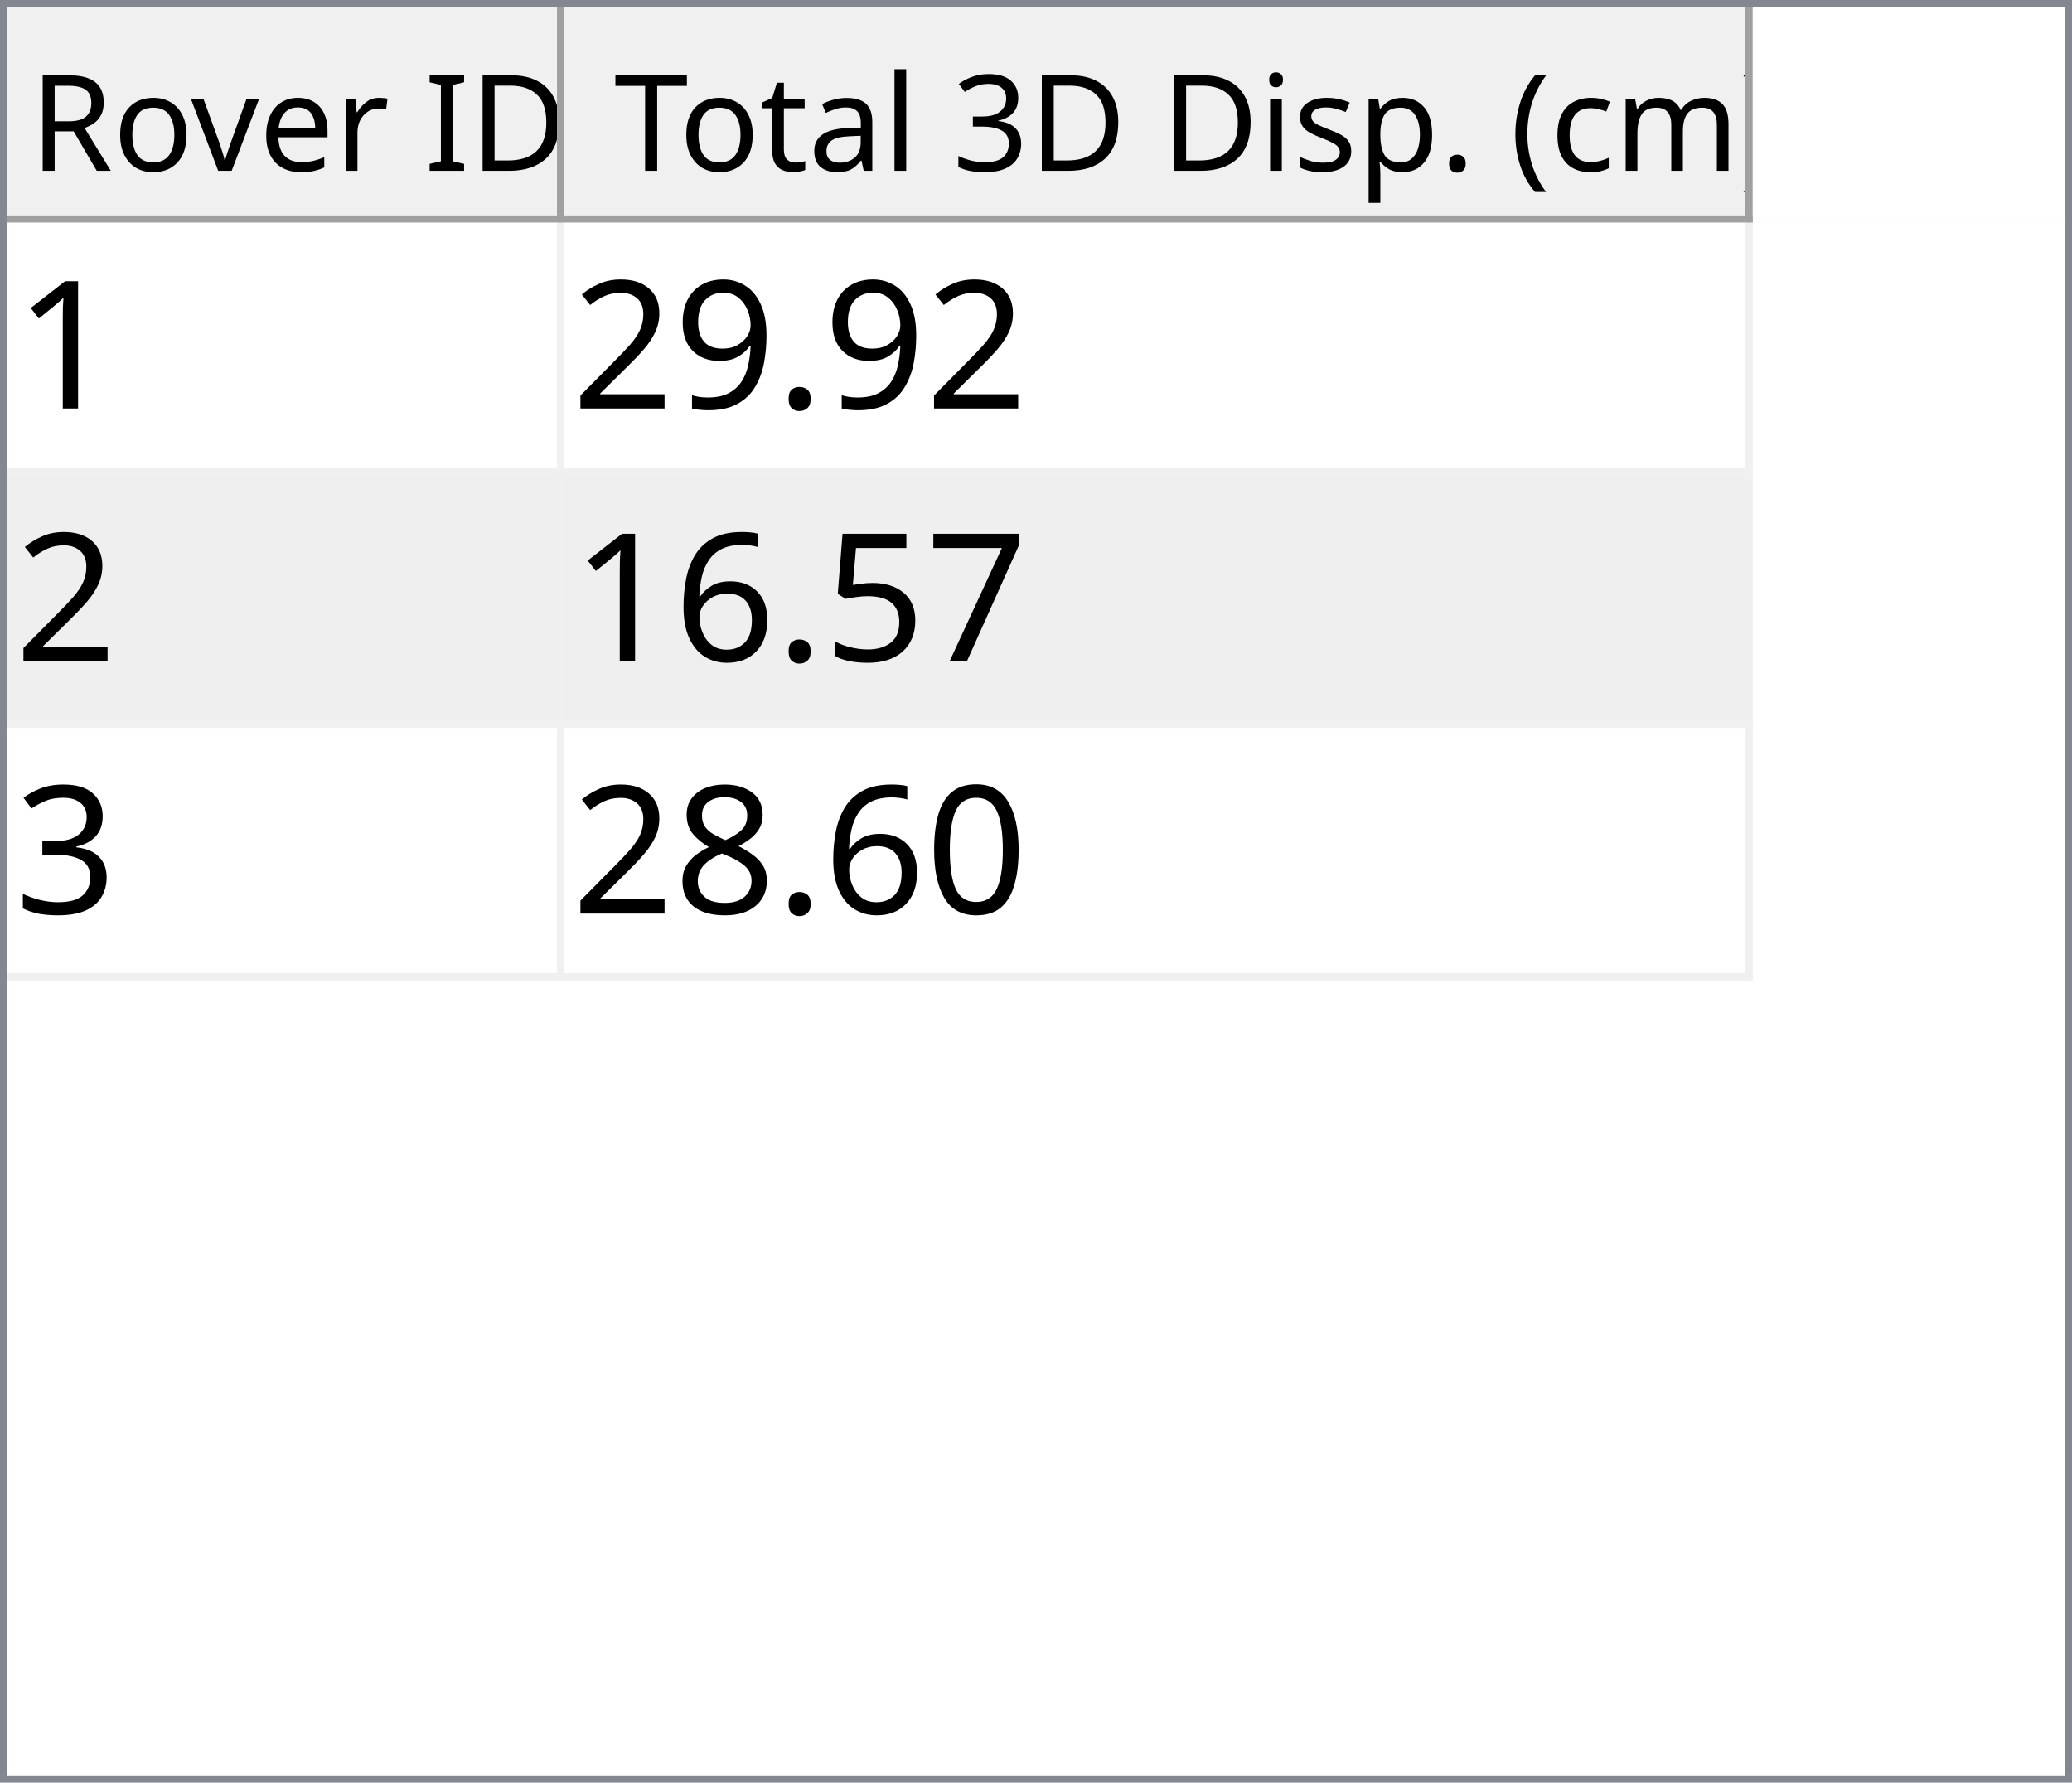
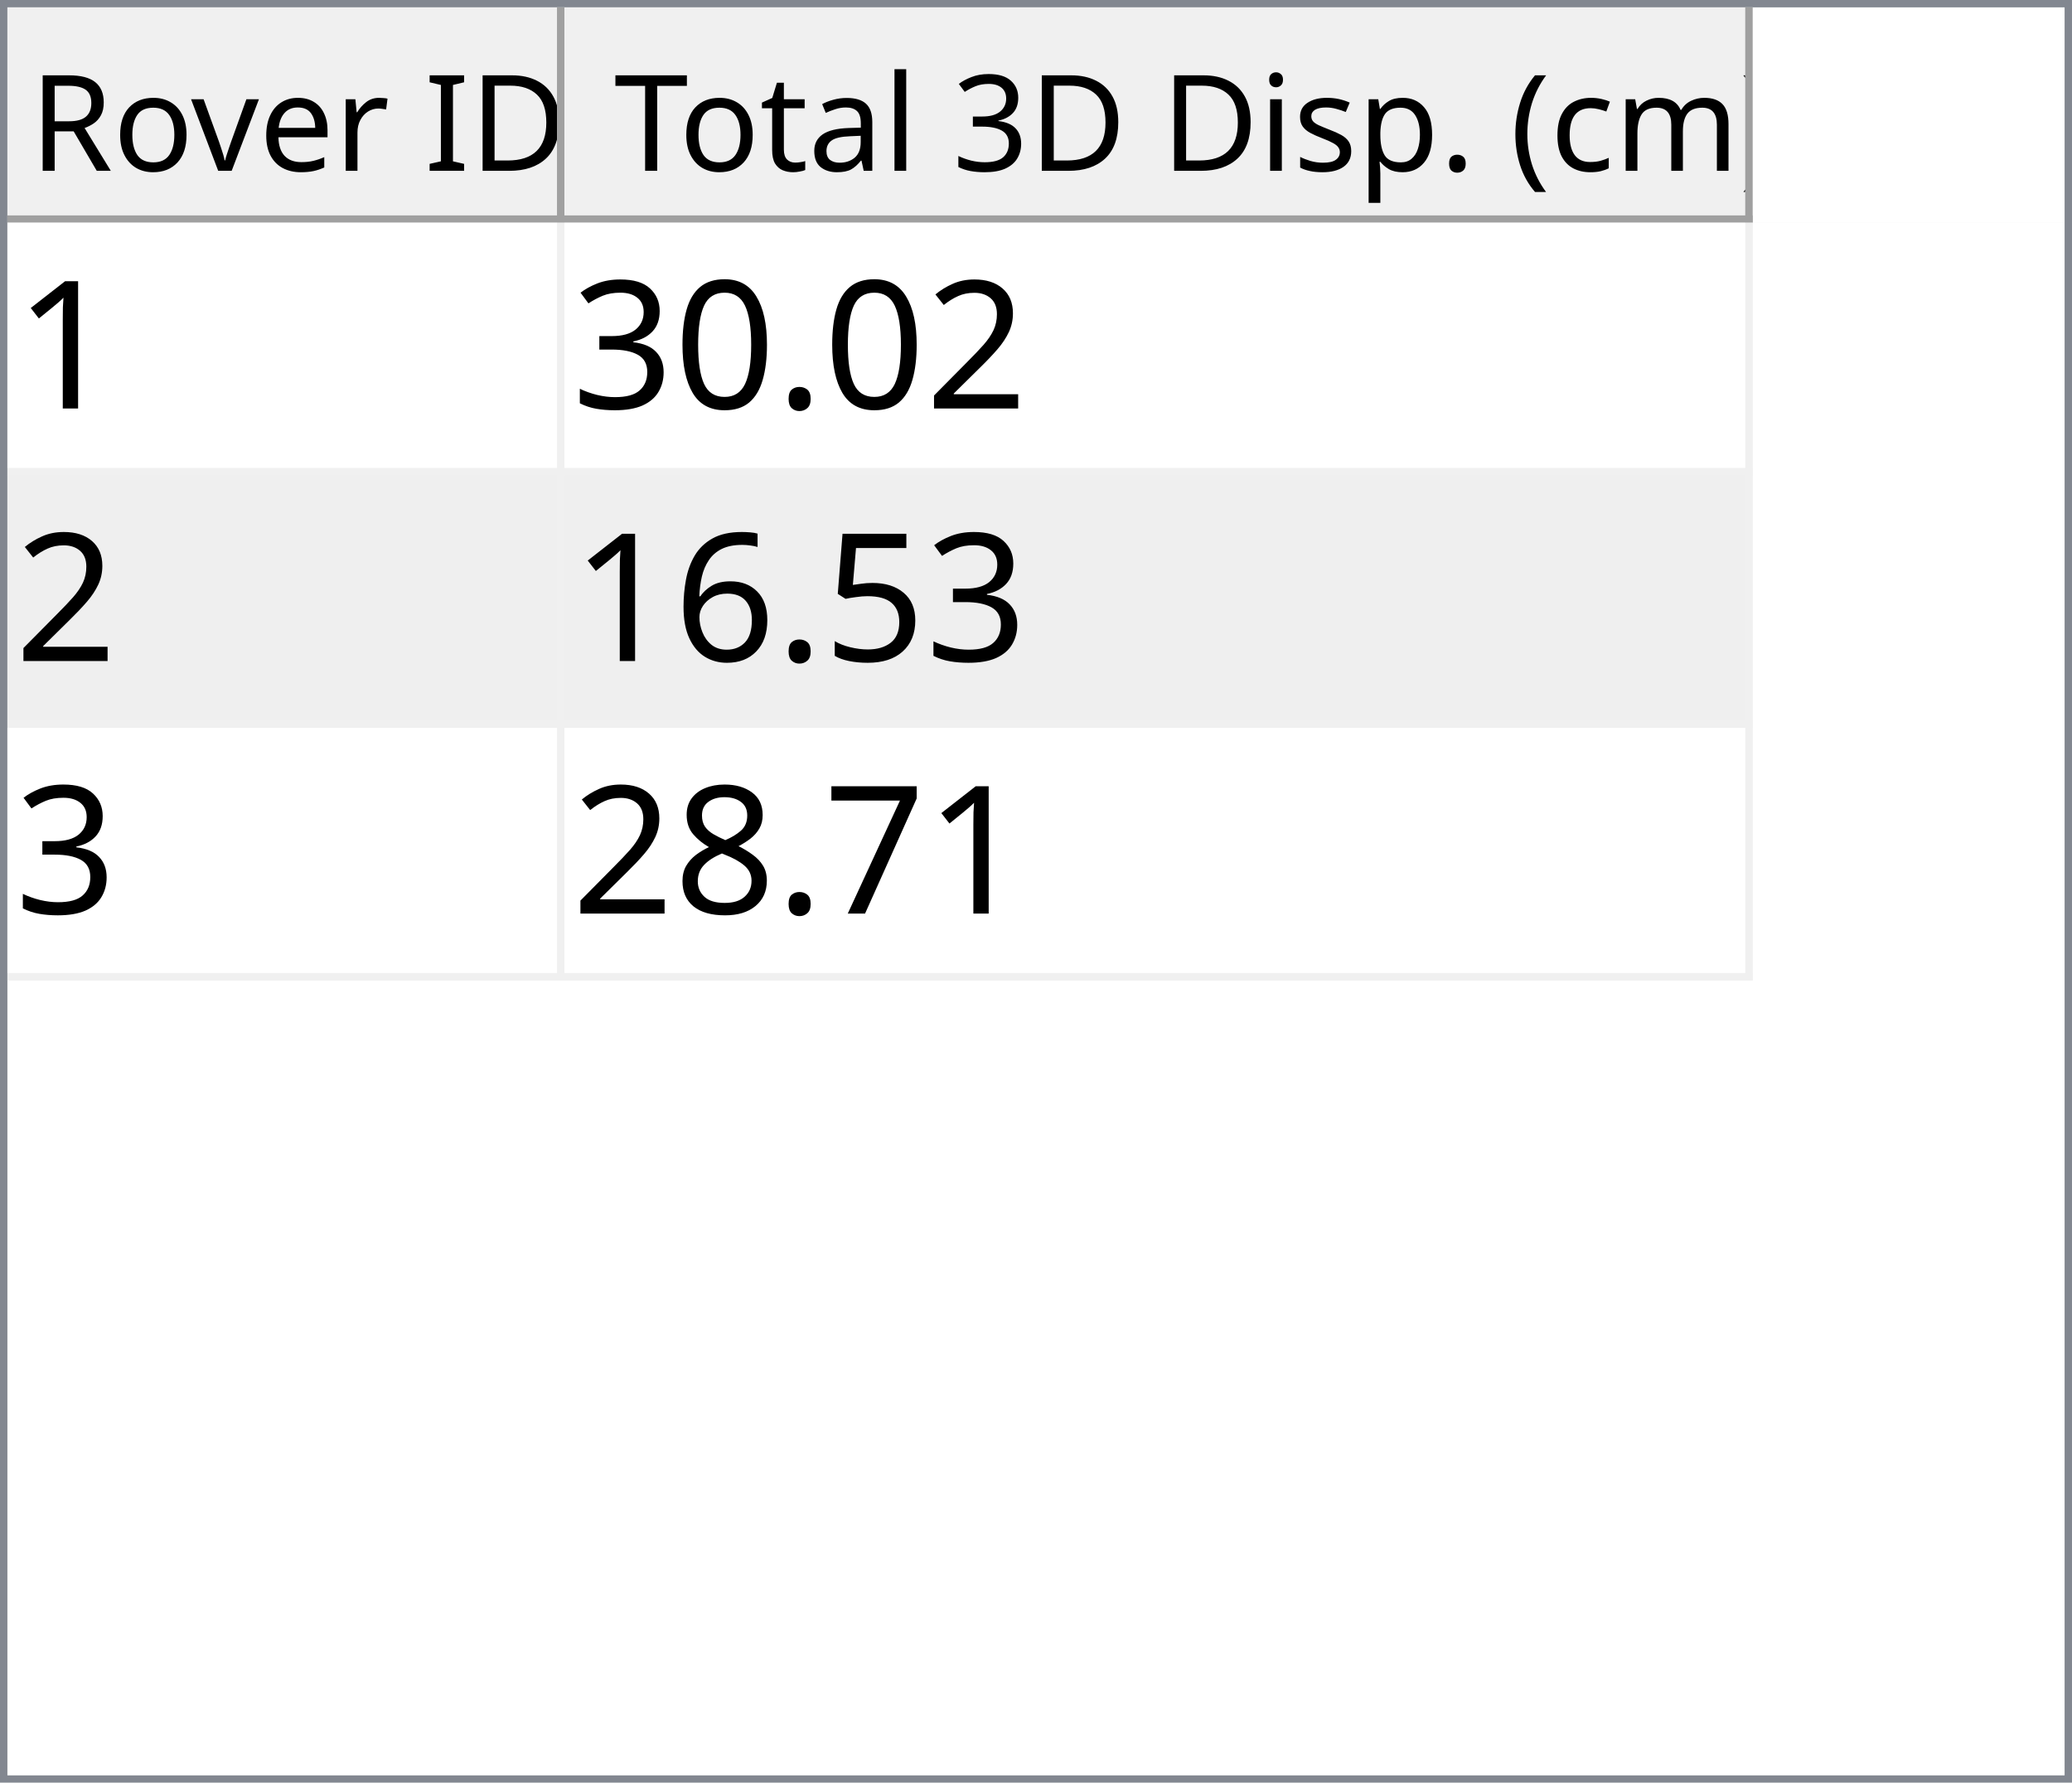
<svg xmlns="http://www.w3.org/2000/svg" style="fill-opacity:1; color-rendering:auto; color-interpolation:auto; text-rendering:auto; stroke:black; stroke-linecap:square; stroke-miterlimit:10; shape-rendering:auto; stroke-opacity:1; fill:black; stroke-dasharray:none; font-weight:normal; stroke-width:1; font-family:'Dialog'; font-style:normal; stroke-linejoin:miter; font-size:12px; stroke-dashoffset:0; image-rendering:auto;" width="279" height="240">
  <defs id="genericDefs" />
  <g>
    <defs id="defs1">
      <clipPath clipPathUnits="userSpaceOnUse" id="clipPath1">
        <path d="M0 0 L279 0 L279 240 L0 240 L0 0 Z" />
      </clipPath>
      <clipPath clipPathUnits="userSpaceOnUse" id="clipPath2">
        <path d="M0 0 L0 240 L279 240 L279 0 Z" />
      </clipPath>
      <clipPath clipPathUnits="userSpaceOnUse" id="clipPath3">
        <path d="M0 0 L0 29 L277 29 L277 0 Z" />
      </clipPath>
      <clipPath clipPathUnits="userSpaceOnUse" id="clipPath4">
        <path d="M0 0 L0 29 L75 29 L75 0 Z" />
      </clipPath>
      <clipPath clipPathUnits="userSpaceOnUse" id="clipPath5">
        <path d="M1 1 L1 28 L74 28 L74 1 Z" />
      </clipPath>
      <clipPath clipPathUnits="userSpaceOnUse" id="clipPath6">
        <path d="M0 0 L0 27 L73 27 L73 0 Z" />
      </clipPath>
      <clipPath clipPathUnits="userSpaceOnUse" id="clipPath7">
        <path d="M-0.5 -0.5 L-0.5 28.5 L74.5 28.5 L74.5 -0.5 Z" />
      </clipPath>
      <clipPath clipPathUnits="userSpaceOnUse" id="clipPath8">
        <path d="M0 0 L0 29 L160 29 L160 0 Z" />
      </clipPath>
      <clipPath clipPathUnits="userSpaceOnUse" id="clipPath9">
        <path d="M1 1 L1 28 L159 28 L159 1 Z" />
      </clipPath>
      <clipPath clipPathUnits="userSpaceOnUse" id="clipPath10">
        <path d="M0 0 L0 27 L158 27 L158 0 Z" />
      </clipPath>
      <clipPath clipPathUnits="userSpaceOnUse" id="clipPath11">
        <path d="M-0.5 -0.5 L-0.5 28.5 L159.5 28.5 L159.5 -0.5 Z" />
      </clipPath>
      <clipPath clipPathUnits="userSpaceOnUse" id="clipPath12">
        <path d="M0 0 L0 209 L277 209 L277 0 Z" />
      </clipPath>
      <clipPath clipPathUnits="userSpaceOnUse" id="clipPath13">
        <path d="M0 0 L0 102 L235 102 L235 0 Z" />
      </clipPath>
      <clipPath clipPathUnits="userSpaceOnUse" id="clipPath14">
        <path d="M-0.5 -0.5 L-0.5 101.5 L234.5 101.5 L234.5 -0.5 Z" />
      </clipPath>
      <clipPath clipPathUnits="userSpaceOnUse" id="clipPath15">
        <path d="M0 0 L0 33 L74 33 L74 0 Z" />
      </clipPath>
      <clipPath clipPathUnits="userSpaceOnUse" id="clipPath16">
        <path d="M0 0 L0 33 L159 33 L159 0 Z" />
      </clipPath>
      <font horiz-adv-x="64.551" id="font1">
        <font-face ascent="107.91" descent="25.098" units-per-em="100" style="font-style:normal; font-family:Segoe UI; font-weight:normal;" />
        <missing-glyph horiz-adv-x="64.551" d="M8.109 0 L8.109 68.266 L56.453 68.266 L56.453 0 L8.109 0 ZM15.328 7.234 L49.219 7.234 L49.219 61.031 L15.328 61.031 L15.328 7.234 Z" />
        <glyph unicode="D" horiz-adv-x="70.117" d="M9.188 0 L9.188 70.016 L28.516 70.016 Q65.531 70.016 65.531 35.891 Q65.531 19.672 55.25 9.836 Q44.969 0 27.734 0 L9.188 0 ZM17.391 62.594 L17.391 7.422 L27.828 7.422 Q41.609 7.422 49.273 14.797 Q56.938 22.172 56.938 35.688 Q56.938 62.594 28.328 62.594 L17.391 62.594 Z" />
        <glyph unicode="I" horiz-adv-x="26.611" d="M17.391 0 L9.188 0 L9.188 70.016 L17.391 70.016 L17.391 0 Z" />
        <glyph unicode=" " horiz-adv-x="27.393" d="" />
        <glyph unicode="r" horiz-adv-x="34.766" d="M34.188 41.891 Q32.078 43.5 28.125 43.5 Q23 43.5 19.555 38.672 Q16.109 33.844 16.109 25.484 L16.109 0 L8.109 0 L8.109 50 L16.109 50 L16.109 39.703 L16.312 39.703 Q18.016 44.969 21.531 47.922 Q25.047 50.875 29.391 50.875 Q32.516 50.875 34.188 50.203 L34.188 41.891 Z" />
        <glyph unicode="e" horiz-adv-x="52.295" d="M48.297 23 L12.984 23 Q13.188 14.656 17.484 10.109 Q21.781 5.562 29.297 5.562 Q37.75 5.562 44.828 11.141 L44.828 3.609 Q38.234 -1.172 27.391 -1.172 Q16.797 -1.172 10.742 5.641 Q4.688 12.453 4.688 24.812 Q4.688 36.469 11.305 43.82 Q17.922 51.172 27.734 51.172 Q37.547 51.172 42.922 44.828 Q48.297 38.484 48.297 27.203 L48.297 23 ZM40.094 29.781 Q40.047 36.719 36.75 40.578 Q33.453 44.438 27.594 44.438 Q21.922 44.438 17.969 40.383 Q14.016 36.328 13.094 29.781 L40.094 29.781 Z" />
        <glyph unicode="v" horiz-adv-x="47.9" d="M47.406 50 L27.484 0 L19.625 0 L0.688 50 L9.469 50 L22.172 13.672 Q23.578 9.672 23.922 6.688 L24.125 6.688 Q24.609 10.453 25.688 13.484 L38.969 50 L47.406 50 Z" />
        <glyph unicode="o" horiz-adv-x="58.594" d="M29 -1.172 Q17.922 -1.172 11.305 5.836 Q4.688 12.844 4.688 24.422 Q4.688 37.016 11.57 44.094 Q18.453 51.172 30.172 51.172 Q41.359 51.172 47.633 44.289 Q53.906 37.406 53.906 25.203 Q53.906 13.234 47.141 6.031 Q40.375 -1.172 29 -1.172 ZM29.594 44.438 Q21.875 44.438 17.383 39.188 Q12.891 33.938 12.891 24.703 Q12.891 15.828 17.43 10.695 Q21.969 5.562 29.594 5.562 Q37.359 5.562 41.531 10.594 Q45.703 15.625 45.703 24.906 Q45.703 34.281 41.531 39.359 Q37.359 44.438 29.594 44.438 Z" />
        <glyph unicode="R" horiz-adv-x="59.814" d="M59.375 0 L49.609 0 L37.891 19.625 Q36.281 22.359 34.766 24.289 Q33.25 26.219 31.664 27.438 Q30.078 28.656 28.25 29.219 Q26.422 29.781 24.125 29.781 L17.391 29.781 L17.391 0 L9.188 0 L9.188 70.016 L30.078 70.016 Q34.672 70.016 38.555 68.867 Q42.438 67.719 45.289 65.375 Q48.141 63.031 49.758 59.547 Q51.375 56.062 51.375 51.375 Q51.375 47.703 50.273 44.656 Q49.172 41.609 47.148 39.211 Q45.125 36.812 42.266 35.133 Q39.406 33.453 35.844 32.516 L35.844 32.328 Q37.594 31.547 38.891 30.547 Q40.188 29.547 41.359 28.18 Q42.531 26.812 43.68 25.078 Q44.828 23.344 46.234 21.047 L59.375 0 ZM17.391 62.594 L17.391 37.203 L28.516 37.203 Q31.594 37.203 34.203 38.133 Q36.812 39.062 38.719 40.797 Q40.625 42.531 41.703 45.047 Q42.781 47.562 42.781 50.688 Q42.781 56.297 39.141 59.445 Q35.5 62.594 28.609 62.594 L17.391 62.594 Z" />
        <glyph unicode=")" horiz-adv-x="30.176" d="M8.297 -15.922 L1.172 -15.922 Q16.406 2.344 16.406 26.812 Q16.406 51.469 1.078 70.016 L8.297 70.016 Q23.531 52.156 23.531 26.703 Q23.531 1.375 8.297 -15.922 Z" />
        <glyph unicode="m" horiz-adv-x="86.133" d="M79.109 0 L71.094 0 L71.094 28.719 Q71.094 37.016 68.531 40.727 Q65.969 44.438 59.906 44.438 Q54.781 44.438 51.195 39.75 Q47.609 35.062 47.609 28.516 L47.609 0 L39.594 0 L39.594 29.688 Q39.594 44.438 28.219 44.438 Q22.953 44.438 19.531 40.016 Q16.109 35.594 16.109 28.516 L16.109 0 L8.109 0 L8.109 50 L16.109 50 L16.109 42.094 L16.312 42.094 Q21.625 51.172 31.844 51.172 Q36.969 51.172 40.773 48.312 Q44.578 45.453 46 40.828 Q51.562 51.172 62.594 51.172 Q79.109 51.172 79.109 30.812 L79.109 0 Z" />
        <glyph unicode="c" horiz-adv-x="46.191" d="M42.188 2.297 Q36.422 -1.172 28.516 -1.172 Q17.828 -1.172 11.258 5.789 Q4.688 12.75 4.688 23.828 Q4.688 36.188 11.766 43.68 Q18.844 51.172 30.672 51.172 Q37.25 51.172 42.281 48.734 L42.281 40.531 Q36.719 44.438 30.375 44.438 Q22.703 44.438 17.797 38.945 Q12.891 33.453 12.891 24.516 Q12.891 15.719 17.508 10.641 Q22.125 5.562 29.891 5.562 Q36.422 5.562 42.188 9.906 L42.188 2.297 Z" />
        <glyph unicode="(" horiz-adv-x="30.176" d="M29.109 -15.922 L21.969 -15.922 Q6.844 1.375 6.844 26.703 Q6.844 52.156 21.969 70.016 L29.203 70.016 Q13.875 51.469 13.875 26.812 Q13.875 2.344 29.109 -15.922 Z" />
        <glyph unicode="." horiz-adv-x="21.68" d="M10.891 -1.078 Q8.641 -1.078 7.055 0.539 Q5.469 2.156 5.469 4.391 Q5.469 6.641 7.055 8.273 Q8.641 9.906 10.891 9.906 Q13.188 9.906 14.797 8.273 Q16.406 6.641 16.406 4.391 Q16.406 2.156 14.797 0.539 Q13.188 -1.078 10.891 -1.078 Z" />
        <glyph unicode="p" horiz-adv-x="58.789" d="M16.312 7.234 L16.109 7.234 L16.109 -23 L8.109 -23 L8.109 50 L16.109 50 L16.109 41.219 L16.312 41.219 Q22.219 51.172 33.594 51.172 Q43.266 51.172 48.688 44.461 Q54.109 37.75 54.109 26.469 Q54.109 13.922 48 6.375 Q41.891 -1.172 31.297 -1.172 Q21.578 -1.172 16.312 7.234 ZM16.109 27.391 L16.109 20.406 Q16.109 14.203 20.141 9.883 Q24.172 5.562 30.375 5.562 Q37.641 5.562 41.773 11.133 Q45.906 16.703 45.906 26.609 Q45.906 34.969 42.047 39.703 Q38.188 44.438 31.594 44.438 Q24.609 44.438 20.359 39.578 Q16.109 34.719 16.109 27.391 Z" />
        <glyph unicode="s" horiz-adv-x="42.432" d="M5.078 1.812 L5.078 10.406 Q11.625 5.562 19.484 5.562 Q30.031 5.562 30.031 12.594 Q30.031 14.594 29.125 15.992 Q28.219 17.391 26.68 18.461 Q25.141 19.531 23.07 20.383 Q21 21.234 18.609 22.172 Q15.281 23.484 12.766 24.828 Q10.25 26.172 8.57 27.859 Q6.891 29.547 6.031 31.695 Q5.172 33.844 5.172 36.719 Q5.172 40.234 6.789 42.945 Q8.406 45.656 11.086 47.484 Q13.766 49.312 17.211 50.242 Q20.656 51.172 24.312 51.172 Q30.812 51.172 35.938 48.922 L35.938 40.828 Q30.422 44.438 23.25 44.438 Q21 44.438 19.195 43.922 Q17.391 43.406 16.094 42.477 Q14.797 41.547 14.086 40.258 Q13.375 38.969 13.375 37.406 Q13.375 35.453 14.086 34.133 Q14.797 32.812 16.164 31.789 Q17.531 30.766 19.484 29.938 Q21.438 29.109 23.922 28.125 Q27.25 26.859 29.883 25.516 Q32.516 24.172 34.375 22.484 Q36.234 20.797 37.234 18.602 Q38.234 16.406 38.234 13.375 Q38.234 9.672 36.602 6.938 Q34.969 4.203 32.234 2.398 Q29.5 0.594 25.93 -0.289 Q22.359 -1.172 18.453 -1.172 Q10.75 -1.172 5.078 1.812 Z" />
        <glyph unicode="i" horiz-adv-x="24.219" d="M12.203 62.703 Q10.062 62.703 8.547 64.164 Q7.031 65.625 7.031 67.875 Q7.031 70.125 8.547 71.609 Q10.062 73.094 12.203 73.094 Q14.406 73.094 15.945 71.609 Q17.484 70.125 17.484 67.875 Q17.484 65.719 15.945 64.211 Q14.406 62.703 12.203 62.703 ZM16.109 0 L8.109 0 L8.109 50 L16.109 50 L16.109 0 Z" />
        <glyph unicode="3" horiz-adv-x="53.906" d="M46.531 19.828 Q46.531 15.094 44.75 11.211 Q42.969 7.328 39.719 4.57 Q36.469 1.812 31.93 0.297 Q27.391 -1.219 21.922 -1.219 Q11.922 -1.219 6 2.594 L6 11.188 Q13.094 5.609 22.219 5.609 Q25.875 5.609 28.828 6.539 Q31.781 7.469 33.906 9.227 Q36.031 10.984 37.18 13.477 Q38.328 15.969 38.328 19.094 Q38.328 32.812 18.797 32.812 L12.984 32.812 L12.984 39.594 L18.5 39.594 Q35.797 39.594 35.797 52.484 Q35.797 64.406 22.609 64.406 Q15.188 64.406 8.688 59.422 L8.688 67.188 Q15.375 71.188 24.609 71.188 Q29 71.188 32.57 69.969 Q36.141 68.75 38.68 66.555 Q41.219 64.359 42.609 61.281 Q44 58.203 44 54.5 Q44 40.672 30.031 36.719 L30.031 36.531 Q33.594 36.141 36.625 34.797 Q39.656 33.453 41.852 31.305 Q44.047 29.156 45.289 26.25 Q46.531 23.344 46.531 19.828 Z" />
        <glyph unicode="l" horiz-adv-x="24.219" d="M16.109 0 L8.109 0 L8.109 74.031 L16.109 74.031 L16.109 0 Z" />
        <glyph unicode="a" horiz-adv-x="50.879" d="M43.891 0 L35.891 0 L35.891 7.812 L35.688 7.812 Q30.469 -1.172 20.312 -1.172 Q12.844 -1.172 8.617 2.781 Q4.391 6.734 4.391 13.281 Q4.391 27.297 20.906 29.594 L35.891 31.688 Q35.891 44.438 25.594 44.438 Q16.547 44.438 9.281 38.281 L9.281 46.484 Q16.656 51.172 26.266 51.172 Q43.891 51.172 43.891 32.516 L43.891 0 ZM35.891 25.297 L23.828 23.641 Q18.266 22.859 15.43 20.875 Q12.594 18.891 12.594 13.875 Q12.594 10.203 15.211 7.883 Q17.828 5.562 22.172 5.562 Q28.125 5.562 32.008 9.742 Q35.891 13.922 35.891 20.312 L35.891 25.297 Z" />
        <glyph unicode="t" horiz-adv-x="33.887" d="M31.297 0.484 Q28.469 -1.078 23.828 -1.078 Q10.688 -1.078 10.688 13.578 L10.688 43.172 L2.094 43.172 L2.094 50 L10.688 50 L10.688 62.203 L18.703 64.797 L18.703 50 L31.297 50 L31.297 43.172 L18.703 43.172 L18.703 14.984 Q18.703 9.969 20.414 7.82 Q22.125 5.672 26.078 5.672 Q29.109 5.672 31.297 7.328 L31.297 0.484 Z" />
        <glyph unicode="T" horiz-adv-x="52.393" d="M50.594 62.594 L30.375 62.594 L30.375 0 L22.172 0 L22.172 62.594 L2 62.594 L2 70.016 L50.594 70.016 L50.594 62.594 Z" />
      </font>
      <font horiz-adv-x="75.0" id="font2">
        <font-face ascent="100.537" descent="21.973" units-per-em="100" style="font-style:normal; font-family:sans-serif; font-weight:normal;" />
        <missing-glyph horiz-adv-x="75.0" d="M12.5 0 L12.5 62.5 L62.5 62.5 L62.5 0 L12.5 0 ZM14.062 1.562 L60.938 1.562 L60.938 60.938 L14.062 60.938 L14.062 1.562 Z" />
        <glyph unicode="1" horiz-adv-x="55.615" d="M37.25 0 L28.469 0 L28.469 56 Q25.297 52.984 20.141 49.953 Q14.984 46.922 10.891 45.406 L10.891 53.906 Q18.266 57.375 23.781 62.305 Q29.297 67.234 31.594 71.875 L37.25 71.875 L37.25 0 Z" />
+         <glyph unicode="2" horiz-adv-x="55.615" d="M50.344 8.453 L50.344 0 L3.031 0 Q2.938 3.172 4.047 6.109 Q5.859 10.938 9.836 15.625 Q13.812 20.312 21.344 26.469 Q33.016 36.031 37.117 41.625 Q41.219 47.219 41.219 52.203 Q41.219 57.422 37.477 61.008 Q33.734 64.594 27.734 64.594 Q21.391 64.594 17.578 60.789 Q13.766 56.984 13.719 50.25 L4.688 51.172 Q5.609 61.281 11.664 66.578 Q17.719 71.875 27.938 71.875 Q38.234 71.875 44.242 66.164 Q50.25 60.453 50.25 52 Q50.25 47.703 48.492 43.555 Q46.734 39.406 42.656 34.812 Q38.578 30.219 29.109 22.219 Q21.188 15.578 18.945 13.211 Q16.703 10.844 15.234 8.453 L50.344 8.453 Z" />
        <glyph unicode="." horiz-adv-x="27.783" d="M9.078 0 L9.078 10.016 L19.094 10.016 L19.094 0 L9.078 0 Z" />
-         <glyph unicode="9" horiz-adv-x="55.615" d="M5.469 16.547 L13.922 17.328 Q14.984 11.375 18.016 8.688 Q21.047 6 25.781 6 Q29.828 6 32.883 7.859 Q35.938 9.719 37.891 12.82 Q39.844 15.922 41.164 21.195 Q42.484 26.469 42.484 31.938 Q42.484 32.516 42.438 33.688 Q39.797 29.5 35.234 26.883 Q30.672 24.266 25.344 24.266 Q16.453 24.266 10.305 30.711 Q4.156 37.156 4.156 47.703 Q4.156 58.594 10.578 65.234 Q17 71.875 26.656 71.875 Q33.641 71.875 39.43 68.117 Q45.219 64.359 48.219 57.398 Q51.219 50.438 51.219 37.25 Q51.219 23.531 48.242 15.406 Q45.266 7.281 39.383 3.031 Q33.5 -1.219 25.594 -1.219 Q17.188 -1.219 11.867 3.445 Q6.547 8.109 5.469 16.547 ZM41.453 48.141 Q41.453 55.719 37.43 60.156 Q33.406 64.594 27.734 64.594 Q21.875 64.594 17.531 59.812 Q13.188 55.031 13.188 47.406 Q13.188 40.578 17.312 36.305 Q21.438 32.031 27.484 32.031 Q33.594 32.031 37.523 36.305 Q41.453 40.578 41.453 48.141 Z" />
-         <glyph unicode="2" horiz-adv-x="55.615" d="M50.344 8.453 L50.344 0 L3.031 0 Q2.938 3.172 4.047 6.109 Q5.859 10.938 9.836 15.625 Q13.812 20.312 21.344 26.469 Q33.016 36.031 37.117 41.625 Q41.219 47.219 41.219 52.203 Q41.219 57.422 37.477 61.008 Q33.734 64.594 27.734 64.594 Q21.391 64.594 17.578 60.789 Q13.766 56.984 13.719 50.25 L4.688 51.172 Q5.609 61.281 11.664 66.578 Q17.719 71.875 27.938 71.875 Q38.234 71.875 44.242 66.164 Q50.25 60.453 50.25 52 Q50.25 47.703 48.492 43.555 Q46.734 39.406 42.656 34.812 Q38.578 30.219 29.109 22.219 Q21.188 15.578 18.945 13.211 Q16.703 10.844 15.234 8.453 L50.344 8.453 Z" />
-         <glyph unicode="7" horiz-adv-x="55.615" d="M4.734 62.203 L4.734 70.656 L51.078 70.656 L51.078 63.812 Q44.234 56.547 37.523 44.484 Q30.812 32.422 27.156 19.672 Q24.516 10.688 23.781 0 L14.75 0 Q14.891 8.453 18.062 20.414 Q21.234 32.375 27.172 43.484 Q33.109 54.594 39.797 62.203 L4.734 62.203 Z" />
+         <glyph unicode="0" horiz-adv-x="55.615" d="M4.156 35.297 Q4.156 48 6.766 55.742 Q9.375 63.484 14.523 67.68 Q19.672 71.875 27.484 71.875 Q33.25 71.875 37.594 69.555 Q41.938 67.234 44.773 62.867 Q47.609 58.5 49.219 52.227 Q50.828 45.953 50.828 35.297 Q50.828 22.703 48.242 14.969 Q45.656 7.234 40.508 3.008 Q35.359 -1.219 27.484 -1.219 Q17.141 -1.219 11.234 6.203 Q4.156 15.141 4.156 35.297 ZM13.188 35.297 Q13.188 17.672 17.312 11.836 Q21.438 6 27.484 6 Q33.547 6 37.672 11.859 Q41.797 17.719 41.797 35.297 Q41.797 52.984 37.672 58.789 Q33.547 64.594 27.391 64.594 Q21.344 64.594 17.719 59.469 Q13.188 52.938 13.188 35.297 Z" />
+         <glyph unicode="3" horiz-adv-x="55.615" d="M4.203 18.891 L12.984 20.062 Q14.5 12.594 18.141 9.297 Q21.781 6 27 6 Q33.203 6 37.477 10.297 Q41.75 14.594 41.75 20.953 Q41.75 27 37.797 30.93 Q33.844 34.859 27.734 34.859 Q25.25 34.859 21.531 33.891 L22.516 41.609 Q23.391 41.5 23.922 41.5 Q29.547 41.5 34.039 44.43 Q38.531 47.359 38.531 53.469 Q38.531 58.297 35.258 61.477 Q31.984 64.656 26.812 64.656 Q21.688 64.656 18.266 61.43 Q14.844 58.203 13.875 51.766 L5.078 53.328 Q6.688 62.156 12.398 67.016 Q18.109 71.875 26.609 71.875 Q32.469 71.875 37.398 69.359 Q42.328 66.844 44.945 62.5 Q47.562 58.156 47.562 53.266 Q47.562 48.641 45.07 44.828 Q42.578 41.016 37.703 38.766 Q44.047 37.312 47.562 32.695 Q51.078 28.078 51.078 21.141 Q51.078 11.766 44.242 5.25 Q37.406 -1.266 26.953 -1.266 Q17.531 -1.266 11.305 4.352 Q5.078 9.969 4.203 18.891 Z" />
        <glyph unicode="5" horiz-adv-x="55.615" d="M4.156 18.75 L13.375 19.531 Q14.406 12.797 18.141 9.398 Q21.875 6 27.156 6 Q33.5 6 37.891 10.789 Q42.281 15.578 42.281 23.484 Q42.281 31 38.062 35.352 Q33.844 39.703 27 39.703 Q22.75 39.703 19.336 37.773 Q15.922 35.844 13.969 32.766 L5.719 33.844 L12.641 70.609 L48.25 70.609 L48.25 62.203 L19.672 62.203 L15.828 42.969 Q22.266 47.469 29.344 47.469 Q38.719 47.469 45.164 40.969 Q51.609 34.469 51.609 24.266 Q51.609 14.547 45.953 7.469 Q39.062 -1.219 27.156 -1.219 Q17.391 -1.219 11.211 4.25 Q5.031 9.719 4.156 18.75 Z" />
        <glyph unicode="6" horiz-adv-x="55.615" d="M49.75 54.047 L41.016 53.375 Q39.844 58.547 37.703 60.891 Q34.125 64.656 28.906 64.656 Q24.703 64.656 21.531 62.312 Q17.391 59.281 14.992 53.469 Q12.594 47.656 12.5 36.922 Q15.672 41.75 20.266 44.094 Q24.859 46.438 29.891 46.438 Q38.672 46.438 44.852 39.969 Q51.031 33.5 51.031 23.25 Q51.031 16.5 48.125 10.719 Q45.219 4.938 40.141 1.859 Q35.062 -1.219 28.609 -1.219 Q17.625 -1.219 10.695 6.859 Q3.766 14.938 3.766 33.5 Q3.766 54.25 11.422 63.672 Q18.109 71.875 29.438 71.875 Q37.891 71.875 43.289 67.141 Q48.688 62.406 49.75 54.047 ZM13.875 23.188 Q13.875 18.656 15.797 14.508 Q17.719 10.359 21.188 8.18 Q24.656 6 28.469 6 Q34.031 6 38.039 10.492 Q42.047 14.984 42.047 22.703 Q42.047 30.125 38.086 34.398 Q34.125 38.672 28.125 38.672 Q22.172 38.672 18.023 34.398 Q13.875 30.125 13.875 23.188 Z" />
-         <glyph unicode="3" horiz-adv-x="55.615" d="M4.203 18.891 L12.984 20.062 Q14.5 12.594 18.141 9.297 Q21.781 6 27 6 Q33.203 6 37.477 10.297 Q41.75 14.594 41.75 20.953 Q41.75 27 37.797 30.93 Q33.844 34.859 27.734 34.859 Q25.25 34.859 21.531 33.891 L22.516 41.609 Q23.391 41.5 23.922 41.5 Q29.547 41.5 34.039 44.43 Q38.531 47.359 38.531 53.469 Q38.531 58.297 35.258 61.477 Q31.984 64.656 26.812 64.656 Q21.688 64.656 18.266 61.43 Q14.844 58.203 13.875 51.766 L5.078 53.328 Q6.688 62.156 12.398 67.016 Q18.109 71.875 26.609 71.875 Q32.469 71.875 37.398 69.359 Q42.328 66.844 44.945 62.5 Q47.562 58.156 47.562 53.266 Q47.562 48.641 45.07 44.828 Q42.578 41.016 37.703 38.766 Q44.047 37.312 47.562 32.695 Q51.078 28.078 51.078 21.141 Q51.078 11.766 44.242 5.25 Q37.406 -1.266 26.953 -1.266 Q17.531 -1.266 11.305 4.352 Q5.078 9.969 4.203 18.891 Z" />
-         <glyph unicode="0" horiz-adv-x="55.615" d="M4.156 35.297 Q4.156 48 6.766 55.742 Q9.375 63.484 14.523 67.68 Q19.672 71.875 27.484 71.875 Q33.25 71.875 37.594 69.555 Q41.938 67.234 44.773 62.867 Q47.609 58.5 49.219 52.227 Q50.828 45.953 50.828 35.297 Q50.828 22.703 48.242 14.969 Q45.656 7.234 40.508 3.008 Q35.359 -1.219 27.484 -1.219 Q17.141 -1.219 11.234 6.203 Q4.156 15.141 4.156 35.297 ZM13.188 35.297 Q13.188 17.672 17.312 11.836 Q21.438 6 27.484 6 Q33.547 6 37.672 11.859 Q41.797 17.719 41.797 35.297 Q41.797 52.984 37.672 58.789 Q33.547 64.594 27.391 64.594 Q21.344 64.594 17.719 59.469 Q13.188 52.938 13.188 35.297 Z" />
+         <glyph unicode="7" horiz-adv-x="55.615" d="M4.734 62.203 L4.734 70.656 L51.078 70.656 L51.078 63.812 Q44.234 56.547 37.523 44.484 Q30.812 32.422 27.156 19.672 Q24.516 10.688 23.781 0 L14.75 0 Q14.891 8.453 18.062 20.414 Q21.234 32.375 27.172 43.484 Q33.109 54.594 39.797 62.203 L4.734 62.203 Z" />
        <glyph unicode="8" horiz-adv-x="55.615" d="M17.672 38.812 Q12.203 40.828 9.57 44.539 Q6.938 48.25 6.938 53.422 Q6.938 61.234 12.555 66.555 Q18.172 71.875 27.484 71.875 Q36.859 71.875 42.578 66.43 Q48.297 60.984 48.297 53.172 Q48.297 48.188 45.68 44.508 Q43.062 40.828 37.75 38.812 Q44.344 36.672 47.781 31.883 Q51.219 27.094 51.219 20.453 Q51.219 11.281 44.727 5.031 Q38.234 -1.219 27.641 -1.219 Q17.047 -1.219 10.547 5.055 Q4.047 11.328 4.047 20.703 Q4.047 27.688 7.594 32.398 Q11.141 37.109 17.672 38.812 ZM15.922 53.719 Q15.922 48.641 19.195 45.414 Q22.469 42.188 27.688 42.188 Q32.766 42.188 36.016 45.383 Q39.266 48.578 39.266 53.219 Q39.266 58.062 35.914 61.359 Q32.562 64.656 27.594 64.656 Q22.562 64.656 19.242 61.43 Q15.922 58.203 15.922 53.719 ZM13.094 20.656 Q13.094 16.891 14.875 13.375 Q16.656 9.859 20.172 7.93 Q23.688 6 27.734 6 Q34.031 6 38.133 10.055 Q42.234 14.109 42.234 20.359 Q42.234 26.703 38.016 30.859 Q33.797 35.016 27.438 35.016 Q21.234 35.016 17.164 30.914 Q13.094 26.812 13.094 20.656 Z" />
      </font>
    </defs>
    <g style="fill:white; stroke:white;">
      <rect x="0" y="0" width="279" style="clip-path:url(#clipPath1); stroke:none;" height="240" />
    </g>
    <g style="fill:white; text-rendering:optimizeSpeed; color-rendering:optimizeSpeed; image-rendering:optimizeSpeed; shape-rendering:crispEdges; stroke:white; color-interpolation:sRGB;">
      <rect x="0" width="279" height="240" y="0" style="stroke:none;" />
      <path style="stroke:none;" d="M0 240 L279 240 L279 0 L0 0 Z" />
    </g>
    <g style="fill:rgb(240,240,240); font-size:18px; font-family:'Segoe UI'; stroke:rgb(240,240,240);">
      <rect x="0" y="0" width="279" style="clip-path:url(#clipPath2); stroke:none;" height="240" />
    </g>
    <g style="fill:rgb(130,135,144); font-size:18px; font-family:'Segoe UI'; stroke:rgb(130,135,144);">
      <path d="M0 0 L279 0 L279 240 L0 240 L0 0 ZM1 1 L278 1 L278 239 L1 239 L1 1 Z" style="fill-rule:evenodd; clip-path:url(#clipPath2); stroke:none;" />
    </g>
    <g style="fill:white; font-size:18px; font-family:'Segoe UI'; stroke:white;" transform="translate(1,1)">
      <rect x="0" y="0" width="277" style="clip-path:url(#clipPath3); stroke:none;" height="29" />
    </g>
    <g style="fill:rgb(240,240,240); font-size:18px; font-family:'Segoe UI'; stroke:rgb(240,240,240);" transform="translate(1,1)">
      <rect x="0" y="0" width="75" style="clip-path:url(#clipPath4); stroke:none;" height="29" />
    </g>
    <g style="font-family:'Segoe UI'; font-size:18px;" transform="translate(2,2)">
      <text x="2" xml:space="preserve" y="21" style="clip-path:url(#clipPath6); stroke:none;">Rover ID</text>
    </g>
    <g transform="translate(1.5,1.5)" style="fill:rgb(160,160,160); font-size:18px; font-family:'Segoe UI'; stroke:rgb(160,160,160); stroke-linejoin:bevel;">
      <line x1="74" x2="74" y1="0" style="fill:none; clip-path:url(#clipPath7);" y2="28" />
    </g>
    <g transform="matrix(1,0,0,1,1,1) translate(0.5,0.5)" style="fill:rgb(160,160,160); font-size:18px; font-family:'Segoe UI'; stroke:rgb(160,160,160); stroke-linejoin:bevel;">
      <line x1="0" x2="74" y1="28" style="fill:none; clip-path:url(#clipPath7);" y2="28" />
    </g>
    <g style="fill:rgb(240,240,240); font-size:18px; font-family:'Segoe UI'; stroke:rgb(240,240,240);" transform="translate(76,1)">
      <rect x="0" y="0" width="160" style="clip-path:url(#clipPath8); stroke:none;" height="29" />
    </g>
    <g style="font-family:'Segoe UI'; font-size:18px;" transform="translate(77,2)">
      <text x="1" xml:space="preserve" y="21" style="clip-path:url(#clipPath10); stroke:none;"> Total 3D Disp. (cm)</text>
    </g>
    <g transform="translate(76.5,1.5)" style="fill:rgb(160,160,160); font-size:18px; font-family:'Segoe UI'; stroke:rgb(160,160,160); stroke-linejoin:bevel;">
      <line x1="159" x2="159" y1="0" style="fill:none; clip-path:url(#clipPath11);" y2="28" />
    </g>
    <g transform="matrix(1,0,0,1,76,1) translate(0.5,0.5)" style="fill:rgb(160,160,160); font-size:18px; font-family:'Segoe UI'; stroke:rgb(160,160,160); stroke-linejoin:bevel;">
      <line x1="0" x2="159" y1="28" style="fill:none; clip-path:url(#clipPath11);" y2="28" />
    </g>
    <g style="fill:white; font-size:18px; font-family:'Segoe UI'; stroke:white;" transform="translate(1,30)">
      <rect x="0" y="0" width="277" style="clip-path:url(#clipPath12); stroke:none;" height="209" />
    </g>
    <g style="fill:rgb(240,240,240); font-size:24px; font-family:sans-serif; stroke:rgb(240,240,240);" transform="translate(1,30)">
      <rect x="0" y="0" width="235" style="clip-path:url(#clipPath13); stroke:none;" height="102" />
      <line transform="translate(0.5,0.5)" x1="0" x2="234" y1="33" style="clip-path:url(#clipPath14); fill:none; stroke-linejoin:bevel;" y2="33" />
    </g>
    <g transform="matrix(1,0,0,1,1,30) translate(0.5,0.5)" style="fill:rgb(240,240,240); font-size:24px; font-family:sans-serif; stroke:rgb(240,240,240); stroke-linejoin:bevel;">
      <line x1="0" x2="234" y1="67" style="fill:none; clip-path:url(#clipPath14);" y2="67" />
    </g>
    <g transform="matrix(1,0,0,1,1,30) translate(0.5,0.5)" style="fill:rgb(240,240,240); font-size:24px; font-family:sans-serif; stroke:rgb(240,240,240); stroke-linejoin:bevel;">
      <line x1="0" x2="234" y1="101" style="fill:none; clip-path:url(#clipPath14);" y2="101" />
    </g>
    <g transform="matrix(1,0,0,1,1,30) translate(0.5,0.5)" style="fill:rgb(240,240,240); font-size:24px; font-family:sans-serif; stroke:rgb(240,240,240); stroke-linejoin:bevel;">
      <line x1="74" x2="74" y1="0" style="fill:none; clip-path:url(#clipPath14);" y2="101" />
    </g>
    <g transform="matrix(1,0,0,1,1,30) translate(0.5,0.5)" style="fill:rgb(240,240,240); font-size:24px; font-family:sans-serif; stroke:rgb(240,240,240); stroke-linejoin:bevel;">
      <line x1="234" x2="234" y1="0" style="fill:none; clip-path:url(#clipPath14);" y2="101" />
    </g>
    <g style="fill:white; font-size:24px; font-family:sans-serif; stroke:white;" transform="matrix(1,0,0,1,1,30)">
      <rect x="0" y="0" width="74" style="clip-path:url(#clipPath15); stroke:none;" height="33" />
      <text x="1" y="25" style="fill:black; clip-path:url(#clipPath15); stroke:none;" xml:space="preserve">1</text>
    </g>
    <g style="fill:white; font-size:24px; font-family:sans-serif; stroke:white;" transform="matrix(1,0,0,1,1,30) translate(75,0)">
      <rect x="0" y="0" width="159" style="clip-path:url(#clipPath16); stroke:none;" height="33" />
-       <text x="1" y="25" style="fill:black; clip-path:url(#clipPath16); stroke:none;" xml:space="preserve">29.92</text>
+       <text x="1" y="25" style="fill:black; clip-path:url(#clipPath16); stroke:none;" xml:space="preserve">30.02</text>
    </g>
    <g style="fill:rgb(239,239,239); font-size:24px; font-family:sans-serif; stroke:rgb(239,239,239);" transform="matrix(1,0,0,1,1,30) translate(0,34)">
      <rect x="0" y="0" width="74" style="clip-path:url(#clipPath15); stroke:none;" height="33" />
      <text x="1" y="25" style="fill:black; clip-path:url(#clipPath15); stroke:none;" xml:space="preserve">2</text>
    </g>
    <g style="fill:rgb(239,239,239); font-size:24px; font-family:sans-serif; stroke:rgb(239,239,239);" transform="matrix(1,0,0,1,1,30) translate(75,34)">
      <rect x="0" y="0" width="159" style="clip-path:url(#clipPath16); stroke:none;" height="33" />
-       <text x="1" y="25" style="fill:black; clip-path:url(#clipPath16); stroke:none;" xml:space="preserve">16.57</text>
+       <text x="1" y="25" style="fill:black; clip-path:url(#clipPath16); stroke:none;" xml:space="preserve">16.53</text>
    </g>
    <g style="fill:white; font-size:24px; font-family:sans-serif; stroke:white;" transform="matrix(1,0,0,1,1,30) translate(0,68)">
      <rect x="0" y="0" width="74" style="clip-path:url(#clipPath15); stroke:none;" height="33" />
      <text x="1" y="25" style="fill:black; clip-path:url(#clipPath15); stroke:none;" xml:space="preserve">3</text>
    </g>
    <g style="fill:white; font-size:24px; font-family:sans-serif; stroke:white;" transform="matrix(1,0,0,1,1,30) translate(75,68)">
      <rect x="0" y="0" width="159" style="clip-path:url(#clipPath16); stroke:none;" height="33" />
-       <text x="1" y="25" style="fill:black; clip-path:url(#clipPath16); stroke:none;" xml:space="preserve">28.60</text>
+       <text x="1" y="25" style="fill:black; clip-path:url(#clipPath16); stroke:none;" xml:space="preserve">28.71</text>
    </g>
  </g>
</svg>
